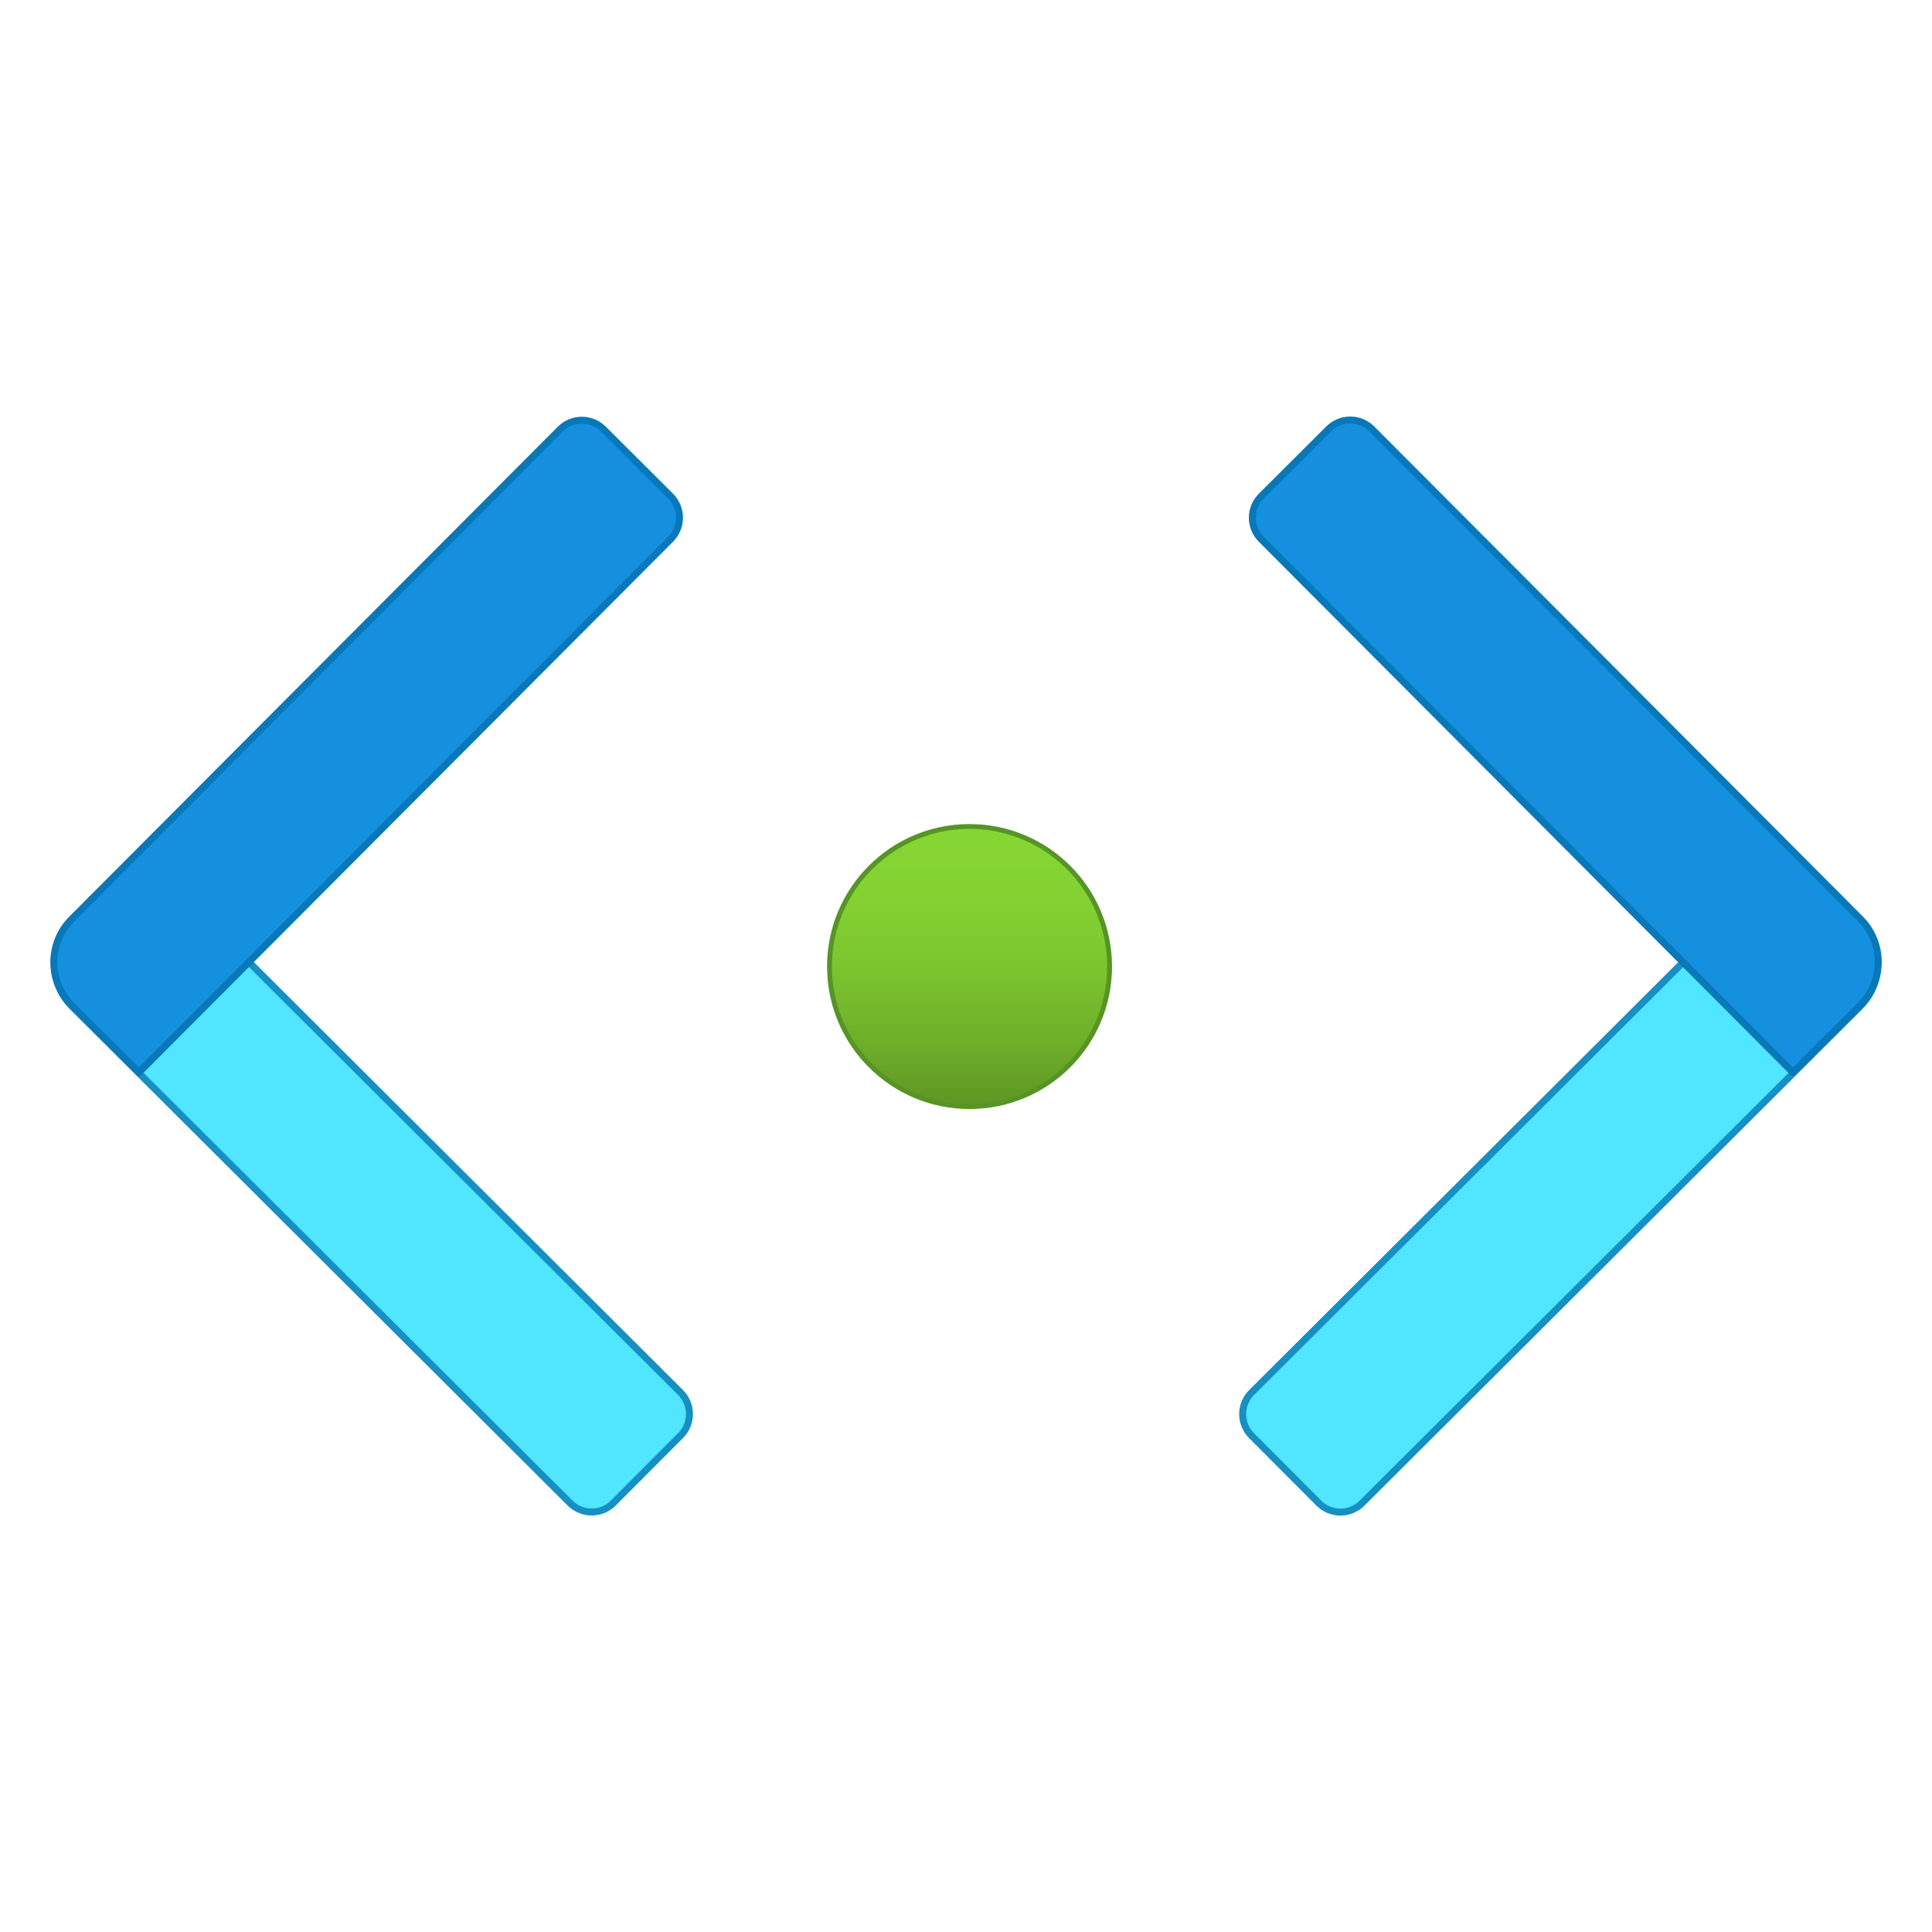
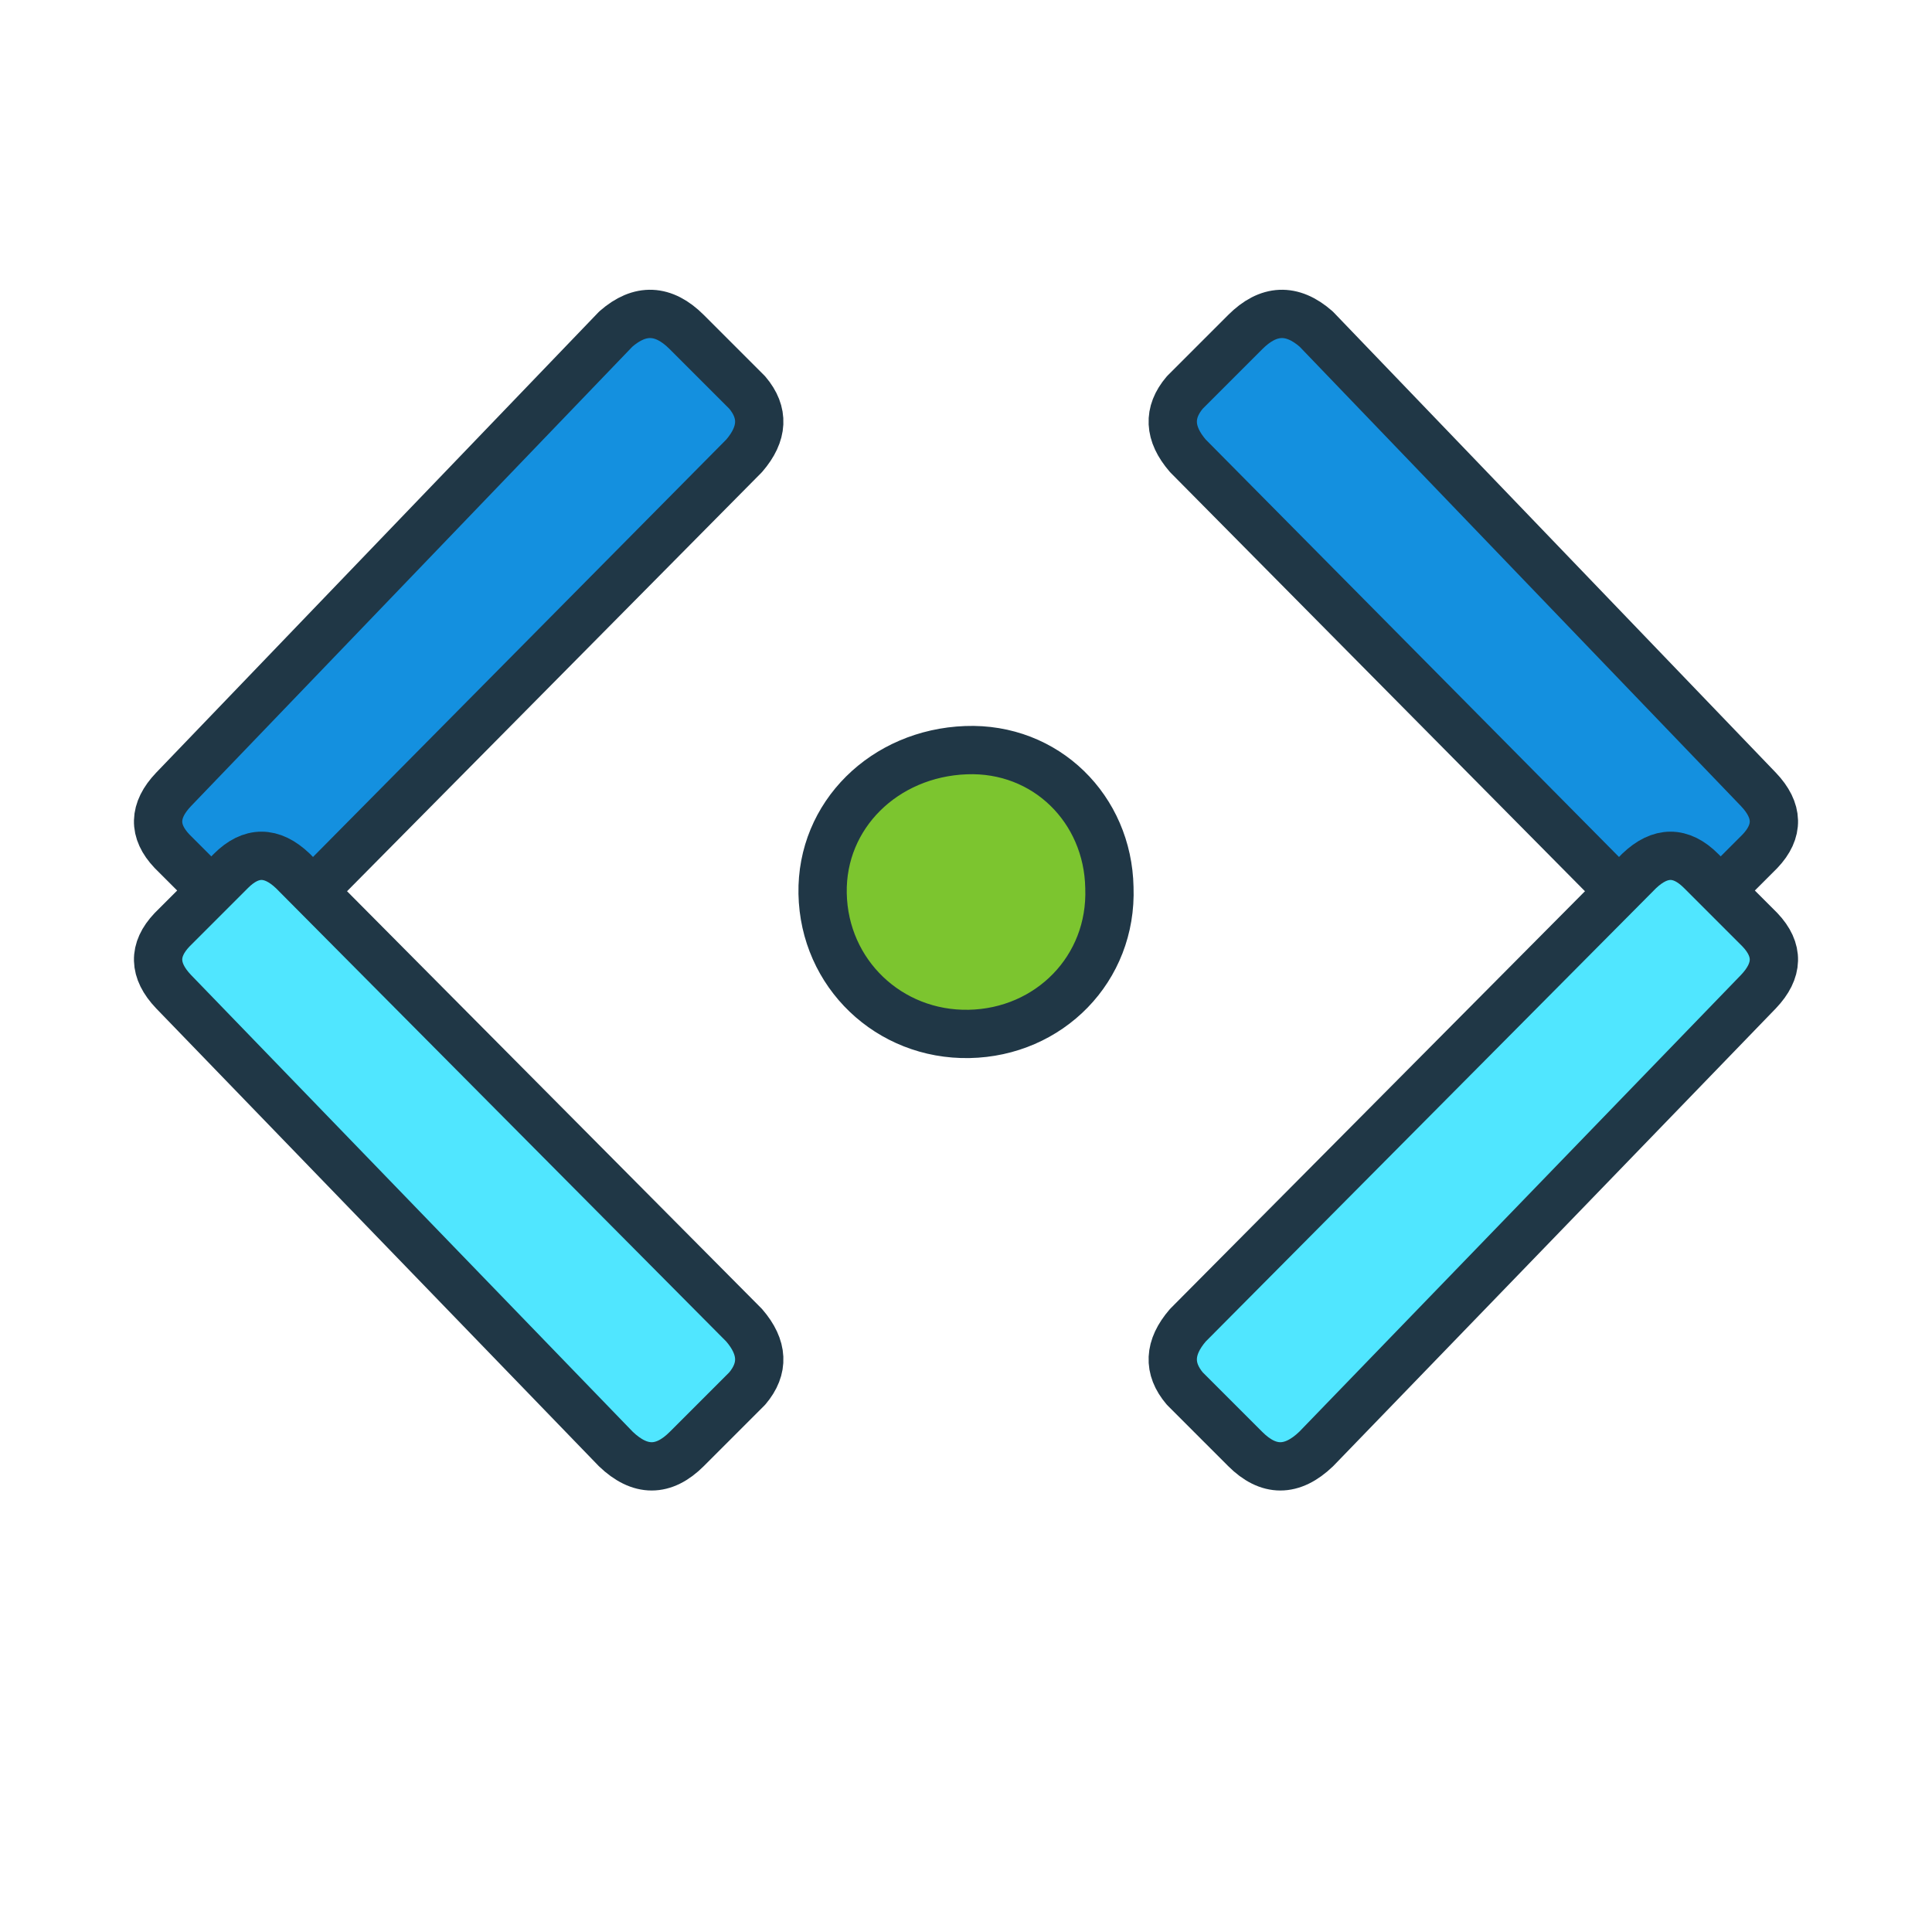
- <svg xmlns="http://www.w3.org/2000/svg" width="128" height="128" viewBox="0 0 128 128">
-   <defs>
-     <linearGradient id="green" x1="9.033" y1="10.305" x2="9.033" y2="7.695" gradientUnits="userSpaceOnUse">
-       <stop offset="0" stop-color="#5e9624" />
-       <stop offset=".241" stop-color="#6fb02a" />
-       <stop offset=".501" stop-color="#7cc52f" />
-       <stop offset=".756" stop-color="#83d232" />
-       <stop offset="1" stop-color="#86d633" />
-     </linearGradient>
-   </defs>
-   <g transform="scale(7.111111)">
-     <path d="M9.031 7.7A1.305 1.305 0 1 0 10.338 9 1.305 1.305 0 0 0 9.031 7.7Z" fill="url(#green)" stroke="#579426" stroke-width=".045" stroke-linejoin="round" />
-     <g stroke-linejoin="round" stroke-linecap="round" stroke-width=".065">
-       <path d="M2.961 7.374h.888a.284.284 0 0 1 .284.284v6.551a.568.568 0 0 1-.568.568H2.677V7.659a.284.284 0 0 1 .284-.285Z" transform="translate(13.653 16.485) rotate(134.919)" fill="#50e6ff" stroke="#168fc3" />
-       <path d="M2.913 3.244H3.8a.284.284 0 0 1 .284.284v7.015H3.2a.568.568 0 0 1-.568-.568V3.528a.284.284 0 0 1 .281-.284Z" transform="translate(5.847 -.358) rotate(44.919)" fill="#1490df" stroke="#0878b9" />
-       <path d="M13.867 7.374h.888a.568.568 0 0 1 .568.568v6.551a.284.284 0 0 1-.284.284h-.888a.284.284 0 0 1-.284-.284V7.374Z" transform="translate(12.132 -7.079) rotate(45.081)" fill="#50e6ff" stroke="#168fc3" />
-       <path d="M14.483 3.244h.888v7.015a.284.284 0 0 1-.284.284H14.2a.284.284 0 0 1-.284-.284V3.812a.568.568 0 0 1 .567-.568Z" transform="translate(29.879 1.435) rotate(135.081)" fill="#1490df" stroke="#0878b9" />
-     </g>
-   </g>
+ <svg xmlns="http://www.w3.org/2000/svg" width="128" height="128" viewBox="0 0 128 128" fill="none" stroke-linecap="round" stroke-linejoin="round">
+   <path d="M40.8 21.8        Q43.2 19.7 45.5 22        L49.5 26        Q51.2 28 49.3 30.2        L19.5 60.3        Q17.5 62.2 15.3 60.3        L11.4 56.4        Q9.5 54.4 11.5 52.3        Z" fill="#1490DF" stroke="#203746" stroke-width="3.2" />
+   <path d="M15.3 57.7        Q17.3 55.7 19.4 57.7        L49.3 87.8        Q51.2 90 49.5 92        L45.5 96        Q43.2 98.3 40.8 96        L11.5 65.7        Q9.5 63.6 11.4 61.6        Z" fill="#50E6FF" stroke="#203746" stroke-width="3.2" />
+   <path d="M82.5 22        Q84.8 19.7 87.2 21.8        L116.5 52.3        Q118.5 54.4 116.6 56.4        L112.7 60.3        Q110.5 62.2 108.5 60.3        L78.7 30.2        Q76.8 28 78.5 26        Z" fill="#1490DF" stroke="#203746" stroke-width="3.2" />
+   <path d="M108.6 57.7        Q110.7 55.7 112.7 57.7        L116.6 61.6        Q118.5 63.6 116.5 65.7        L87.2 96        Q84.8 98.3 82.5 96        L78.5 92        Q76.8 90 78.7 87.8        Z" fill="#50E6FF" stroke="#203746" stroke-width="3.2" />
+   <path d="M64 49.7        C69.3 49.5 73.4 53.6 73.5 58.8        C73.7 64.2 69.5 68.4 64.2 68.5        C58.9 68.6 54.6 64.5 54.5 59.2        C54.4 54 58.6 49.9 64 49.7Z" fill="#7CC52F" stroke="#203746" stroke-width="3.2" />
</svg>
